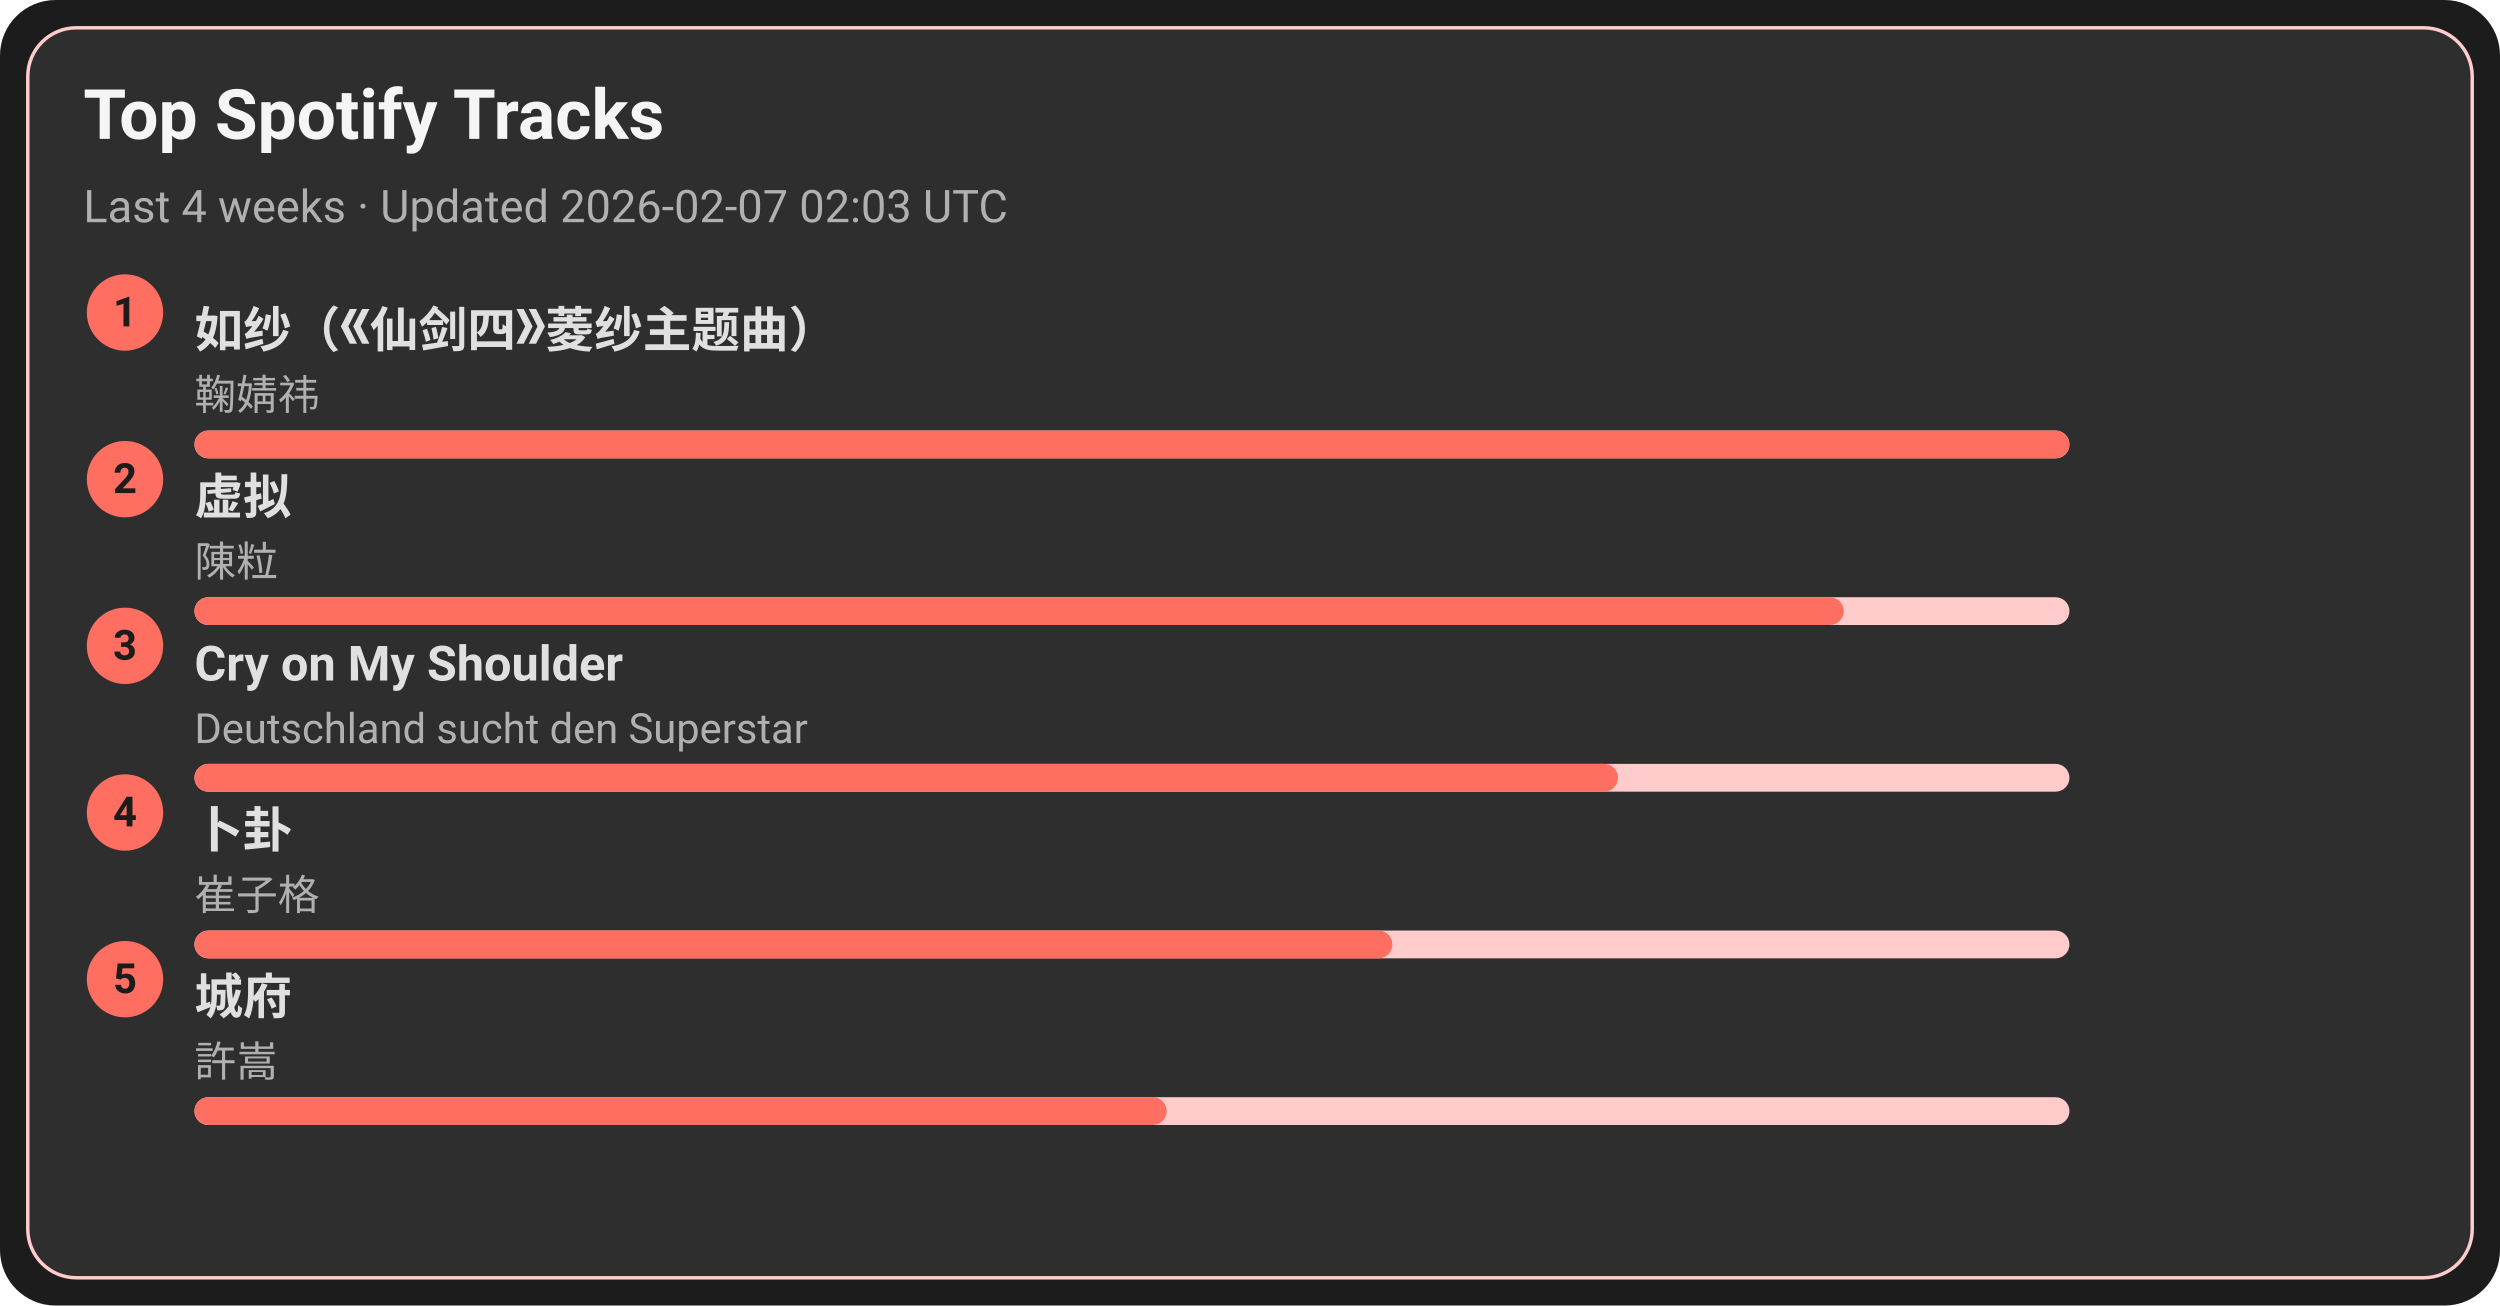
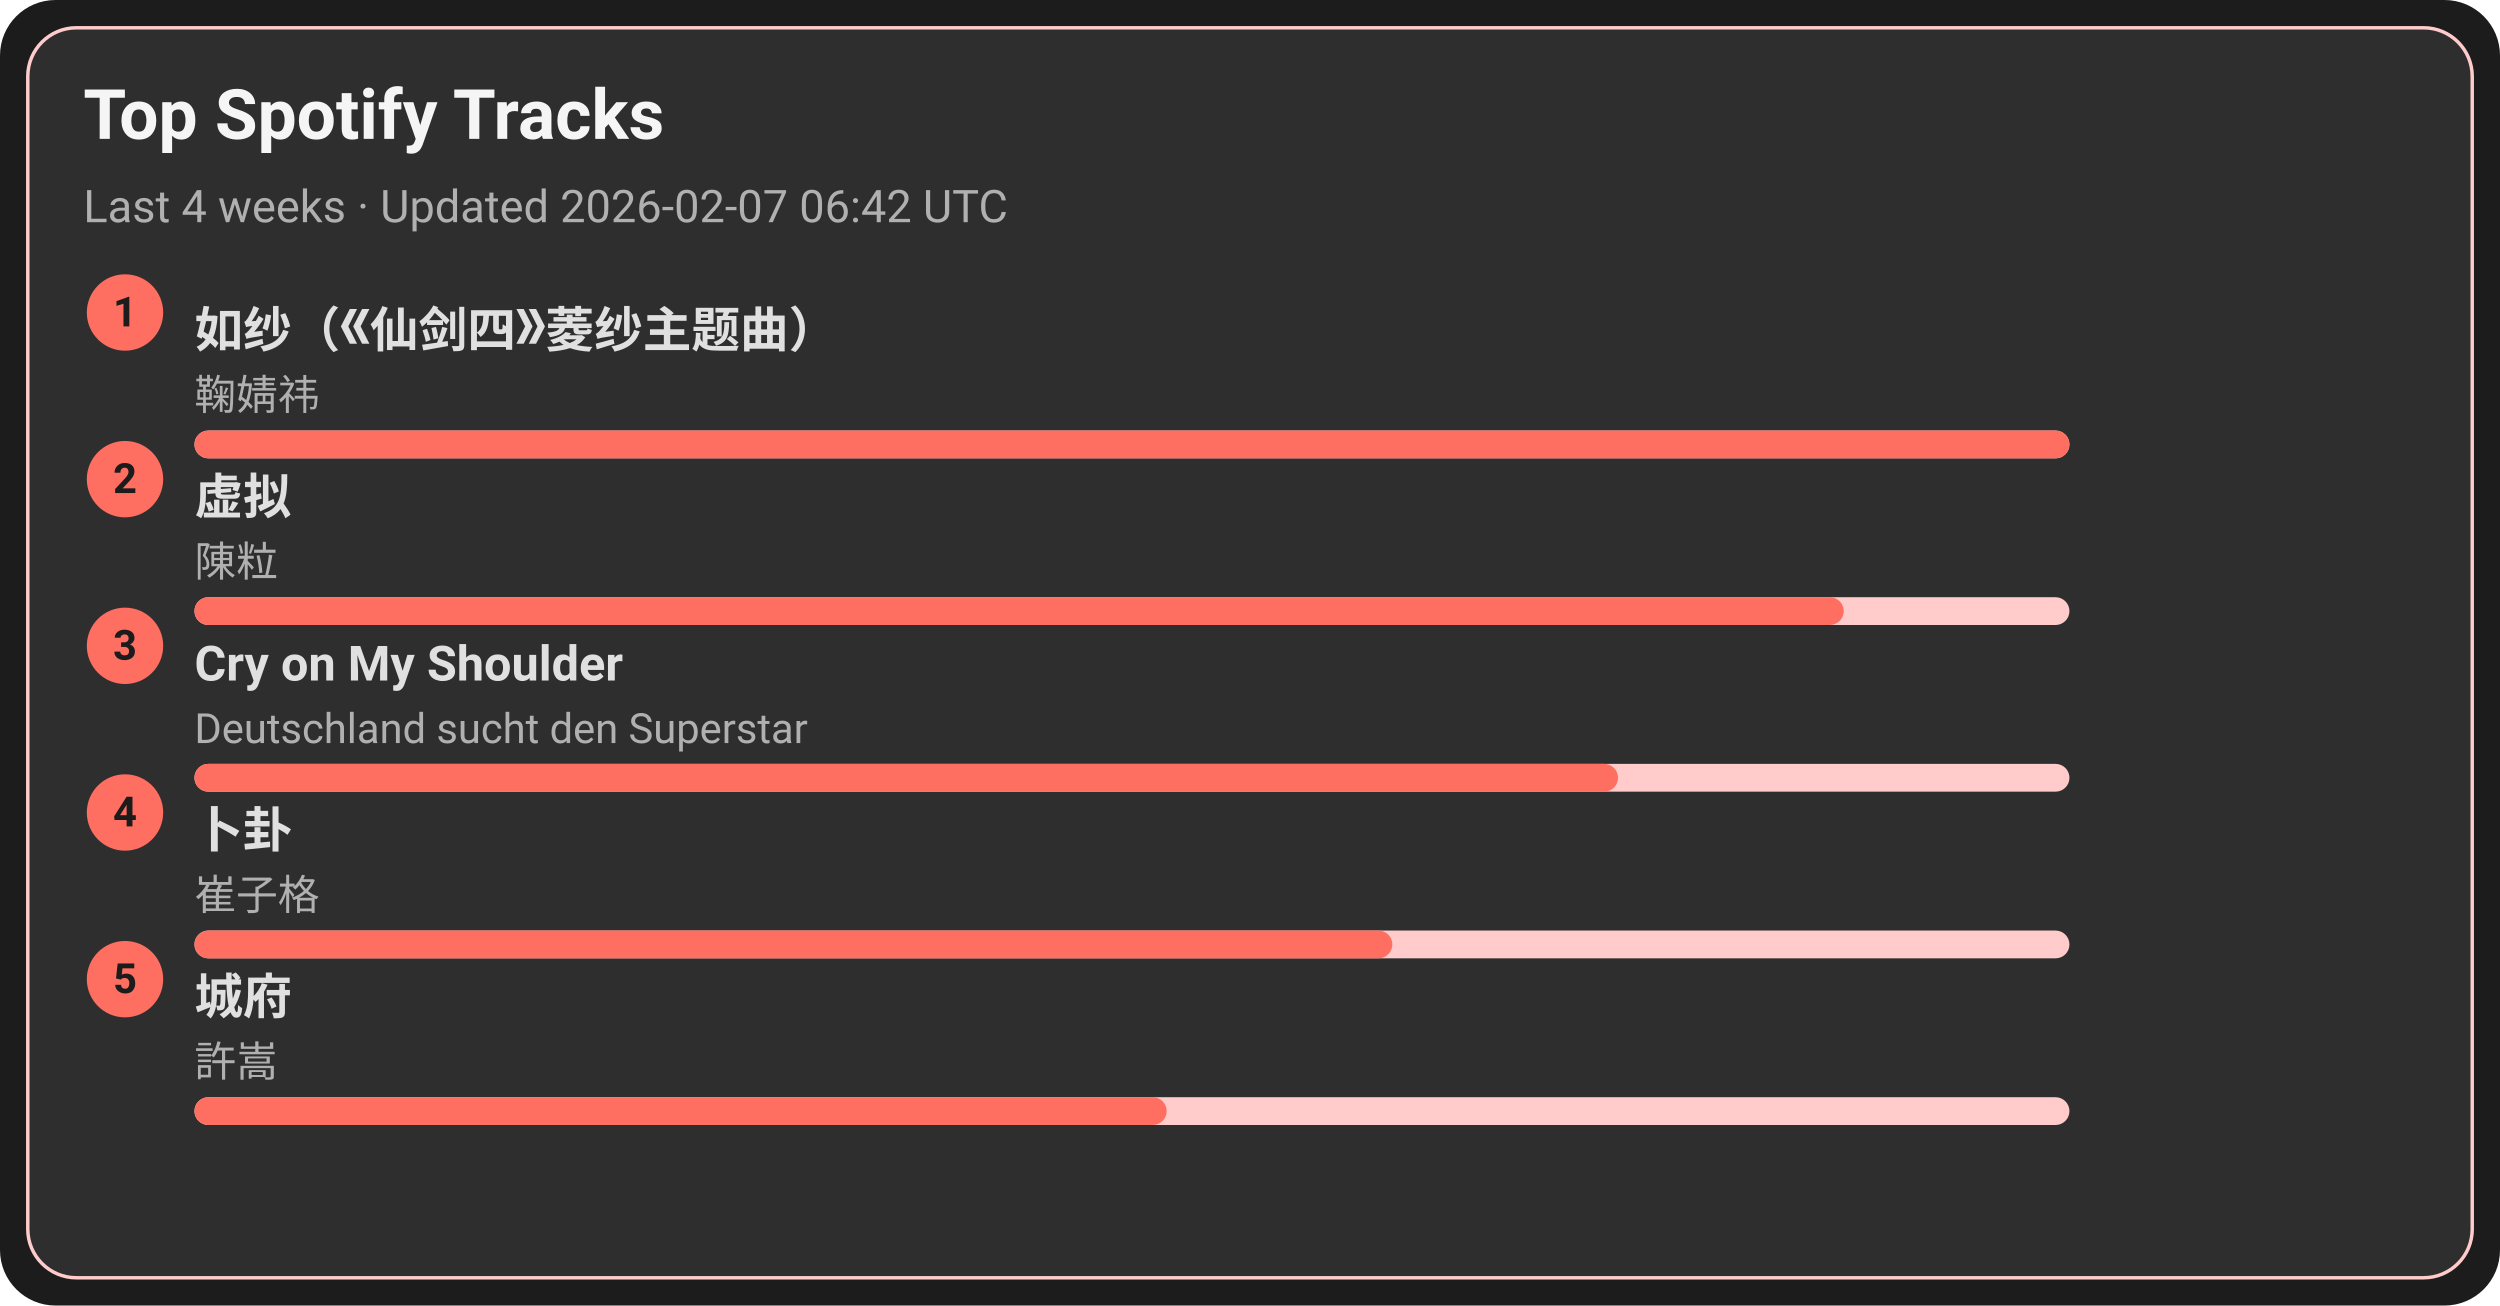
<svg xmlns="http://www.w3.org/2000/svg" width="720" height="376" viewBox="0 0 720 376">
  <style>text{font-family:-apple-system,BlinkMacSystemFont,Segoe UI,Roboto,Ubuntu,Helvetica Neue,Arial,Noto Sans,sans-serif}</style>
  <rect width="720" height="376" rx="16" fill="#1c1c1c" />
  <rect x="8" y="8" width="704" height="360" rx="14" fill="#2e2e2e" stroke="#ffcccb" />
  <text x="24" y="40" font-size="20" fill="#f5f5f5" font-weight="600">Top Spotify Tracks</text>
-   <text x="24" y="64" font-size="13" fill="#b0b0b0">Last 4 weeks · Updated 2026-02-07 02:03 UTC</text>
+   <text x="24" y="64" font-size="13" fill="#b0b0b0">Last 4 weeks · Updated 2026-02-07 06:42 UTC</text>
  <circle cx="36" cy="90" r="11" fill="#ff6f61" />
  <text x="36" y="94" text-anchor="middle" font-size="12" fill="#1c1c1c" font-weight="700">1</text>
  <a href="https://open.spotify.com/track/69FUNgvEVkNbHq43lgvdme" target="_blank" rel="noopener noreferrer">
    <text x="56" y="100" font-size="14" fill="#e0e0e0" font-weight="600">如纱（《仙剑四》菱纱主题曲）</text>
  </a>
  <text x="56" y="118" font-size="12" fill="#b0b0b0">鞠婧祎</text>
  <rect x="56" y="124" width="540" height="8" rx="4" fill="#ffcccb" />
  <rect x="56" y="124" width="540" height="8" rx="4" fill="#ff6f61" />
  <circle cx="36" cy="138" r="11" fill="#ff6f61" />
  <text x="36" y="142" text-anchor="middle" font-size="12" fill="#1c1c1c" font-weight="700">2</text>
  <a href="https://open.spotify.com/track/5l9sg05BhpfsdLfRvjGsAf" target="_blank" rel="noopener noreferrer">
    <text x="56" y="148" font-size="14" fill="#e0e0e0" font-weight="600">虚拟</text>
  </a>
  <text x="56" y="166" font-size="12" fill="#b0b0b0">陳粒</text>
  <rect x="56" y="172" width="540" height="8" rx="4" fill="#ffcccb" />
  <rect x="56" y="172" width="475" height="8" rx="4" fill="#ff6f61" />
  <circle cx="36" cy="186" r="11" fill="#ff6f61" />
  <text x="36" y="190" text-anchor="middle" font-size="12" fill="#1c1c1c" font-weight="700">3</text>
  <a href="https://open.spotify.com/track/6usmG2MoD0C0Lc2pNgCVWV" target="_blank" rel="noopener noreferrer">
    <text x="56" y="196" font-size="14" fill="#e0e0e0" font-weight="600">Cry on My Shoulder</text>
  </a>
  <text x="56" y="214" font-size="12" fill="#b0b0b0">Deutschland sucht den Superstar</text>
  <rect x="56" y="220" width="540" height="8" rx="4" fill="#ffcccb" />
  <rect x="56" y="220" width="410" height="8" rx="4" fill="#ff6f61" />
  <circle cx="36" cy="234" r="11" fill="#ff6f61" />
  <text x="36" y="238" text-anchor="middle" font-size="12" fill="#1c1c1c" font-weight="700">4</text>
  <a href="https://open.spotify.com/track/4ToeYifpQaikbYa7krOD6s" target="_blank" rel="noopener noreferrer">
    <text x="56" y="244" font-size="14" fill="#e0e0e0" font-weight="600">卜卦</text>
  </a>
  <text x="56" y="262" font-size="12" fill="#b0b0b0">崔子格</text>
  <rect x="56" y="268" width="540" height="8" rx="4" fill="#ffcccb" />
  <rect x="56" y="268" width="345" height="8" rx="4" fill="#ff6f61" />
  <circle cx="36" cy="282" r="11" fill="#ff6f61" />
  <text x="36" y="286" text-anchor="middle" font-size="12" fill="#1c1c1c" font-weight="700">5</text>
  <a href="https://open.spotify.com/track/4AmlSf7hye0QVpnHCcEoEw" target="_blank" rel="noopener noreferrer">
    <text x="56" y="292" font-size="14" fill="#e0e0e0" font-weight="600">城府</text>
  </a>
  <text x="56" y="310" font-size="12" fill="#b0b0b0">許嵩</text>
  <rect x="56" y="316" width="540" height="8" rx="4" fill="#ffcccb" />
  <rect x="56" y="316" width="280" height="8" rx="4" fill="#ff6f61" />
</svg>
